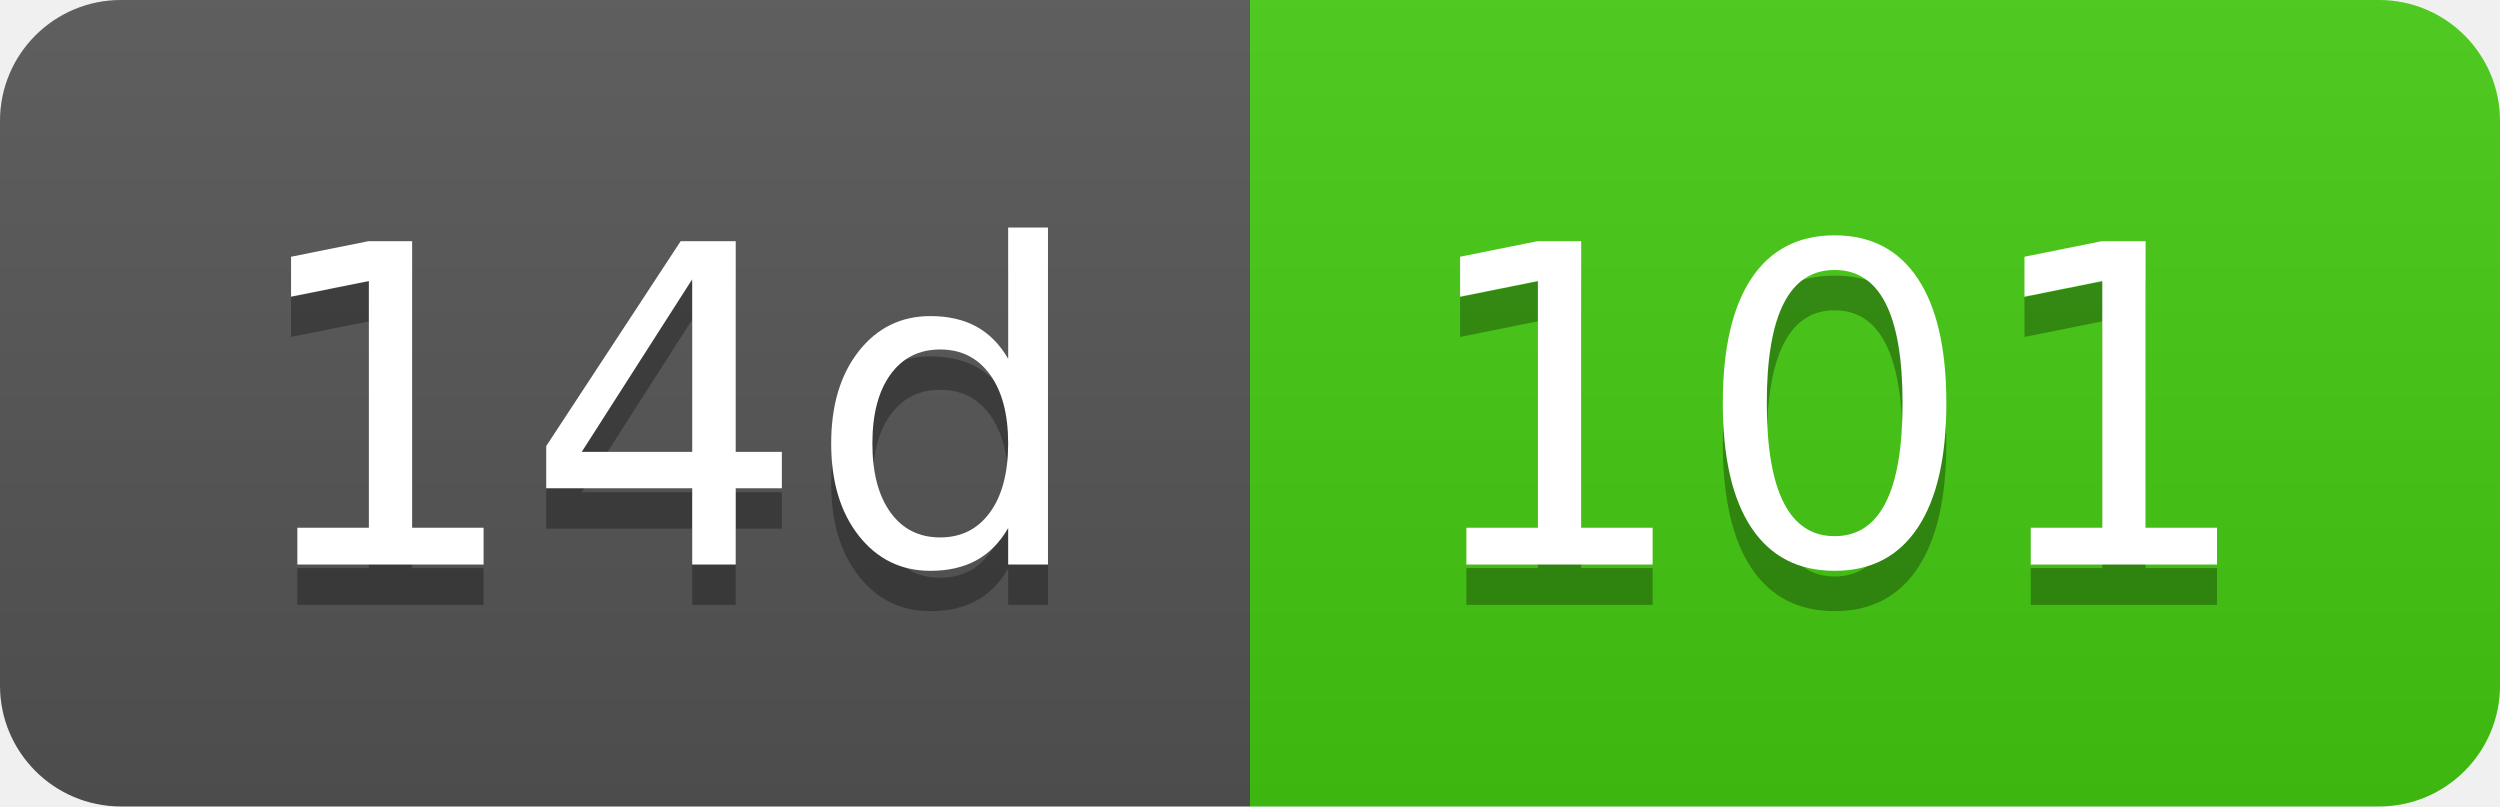
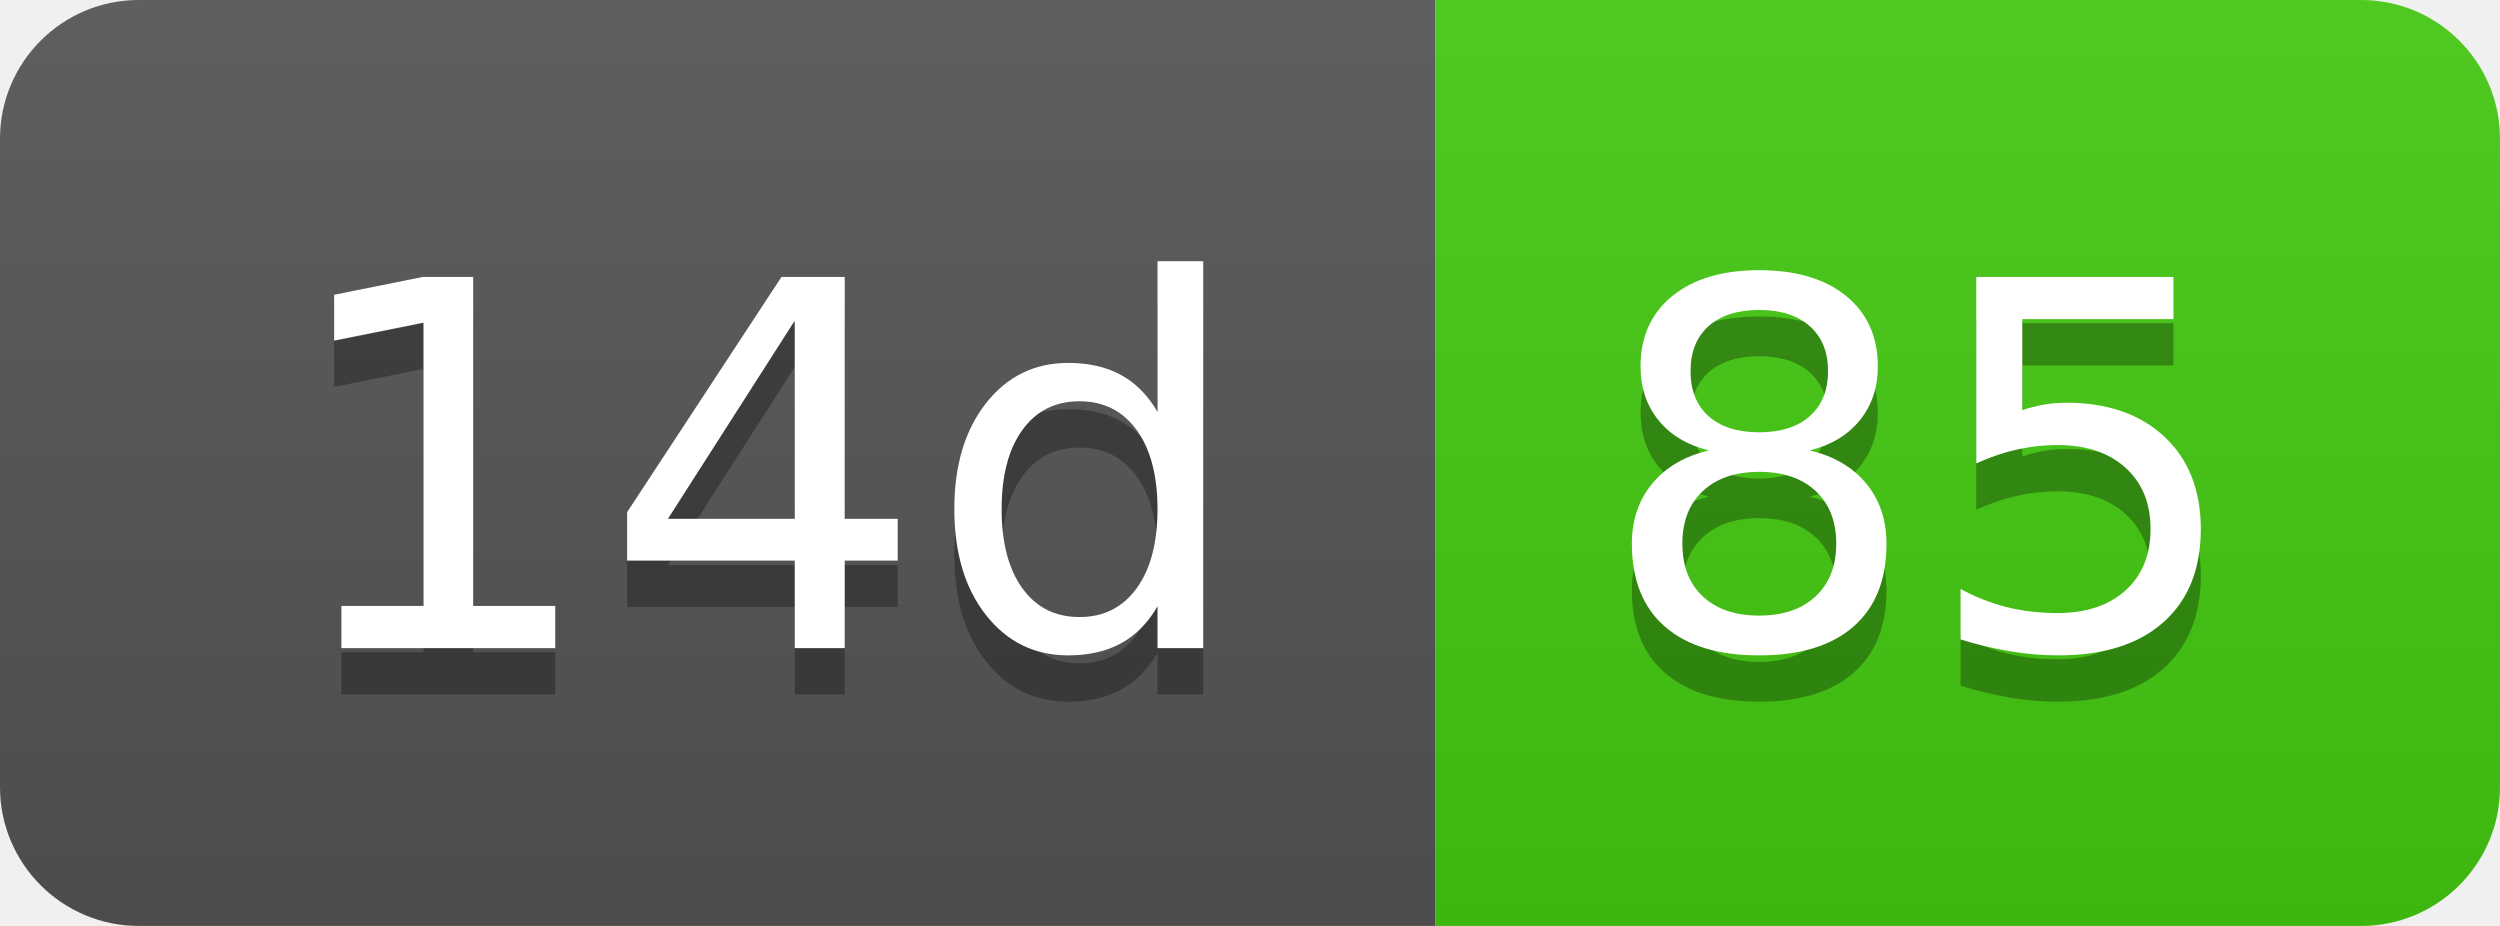
- <svg xmlns="http://www.w3.org/2000/svg" width="62" height="20" role="img" aria-label="14d: 101">
+ <svg xmlns="http://www.w3.org/2000/svg" width="54" height="20" role="img" aria-label="14d: 85">
  <linearGradient id="s" x2="0" y2="100%">
    <stop offset="0" stop-color="#bbb" stop-opacity=".1" />
    <stop offset="1" stop-opacity=".1" />
  </linearGradient>
  <clipPath id="r">
-     <rect width="62" height="20" rx="3" fill="#fff" />
+     <rect width="54" height="20" rx="3" fill="#fff" />
  </clipPath>
  <g clip-path="url(#r)">
    <rect width="31" height="20" fill="#555" />
-     <rect x="31" width="31" height="20" fill="#4c1" />
-     <rect width="62" height="20" fill="url(#s)" />
+     <rect x="31" width="23" height="20" fill="#4c1" />
+     <rect width="54" height="20" fill="url(#s)" />
  </g>
  <g fill="#fff" text-anchor="middle" font-family="Verdana,Geneva,DejaVu Sans,sans-serif" text-rendering="geometricPrecision" font-size="110">
    <text aria-hidden="true" x="165" y="150" fill="#010101" fill-opacity=".3" transform="scale(.1)" textLength="210">14d</text>
    <text x="165" y="140" transform="scale(.1)" fill="#fff" textLength="210">14d</text>
-     <text aria-hidden="true" x="455" y="150" fill="#010101" fill-opacity=".3" transform="scale(.1)" textLength="210">101</text>
-     <text x="455" y="140" transform="scale(.1)" fill="#fff" textLength="210">101</text>
+     <text aria-hidden="true" x="415" y="150" fill="#010101" fill-opacity=".3" transform="scale(.1)" textLength="130">85</text>
+     <text x="415" y="140" transform="scale(.1)" fill="#fff" textLength="130">85</text>
  </g>
</svg>
